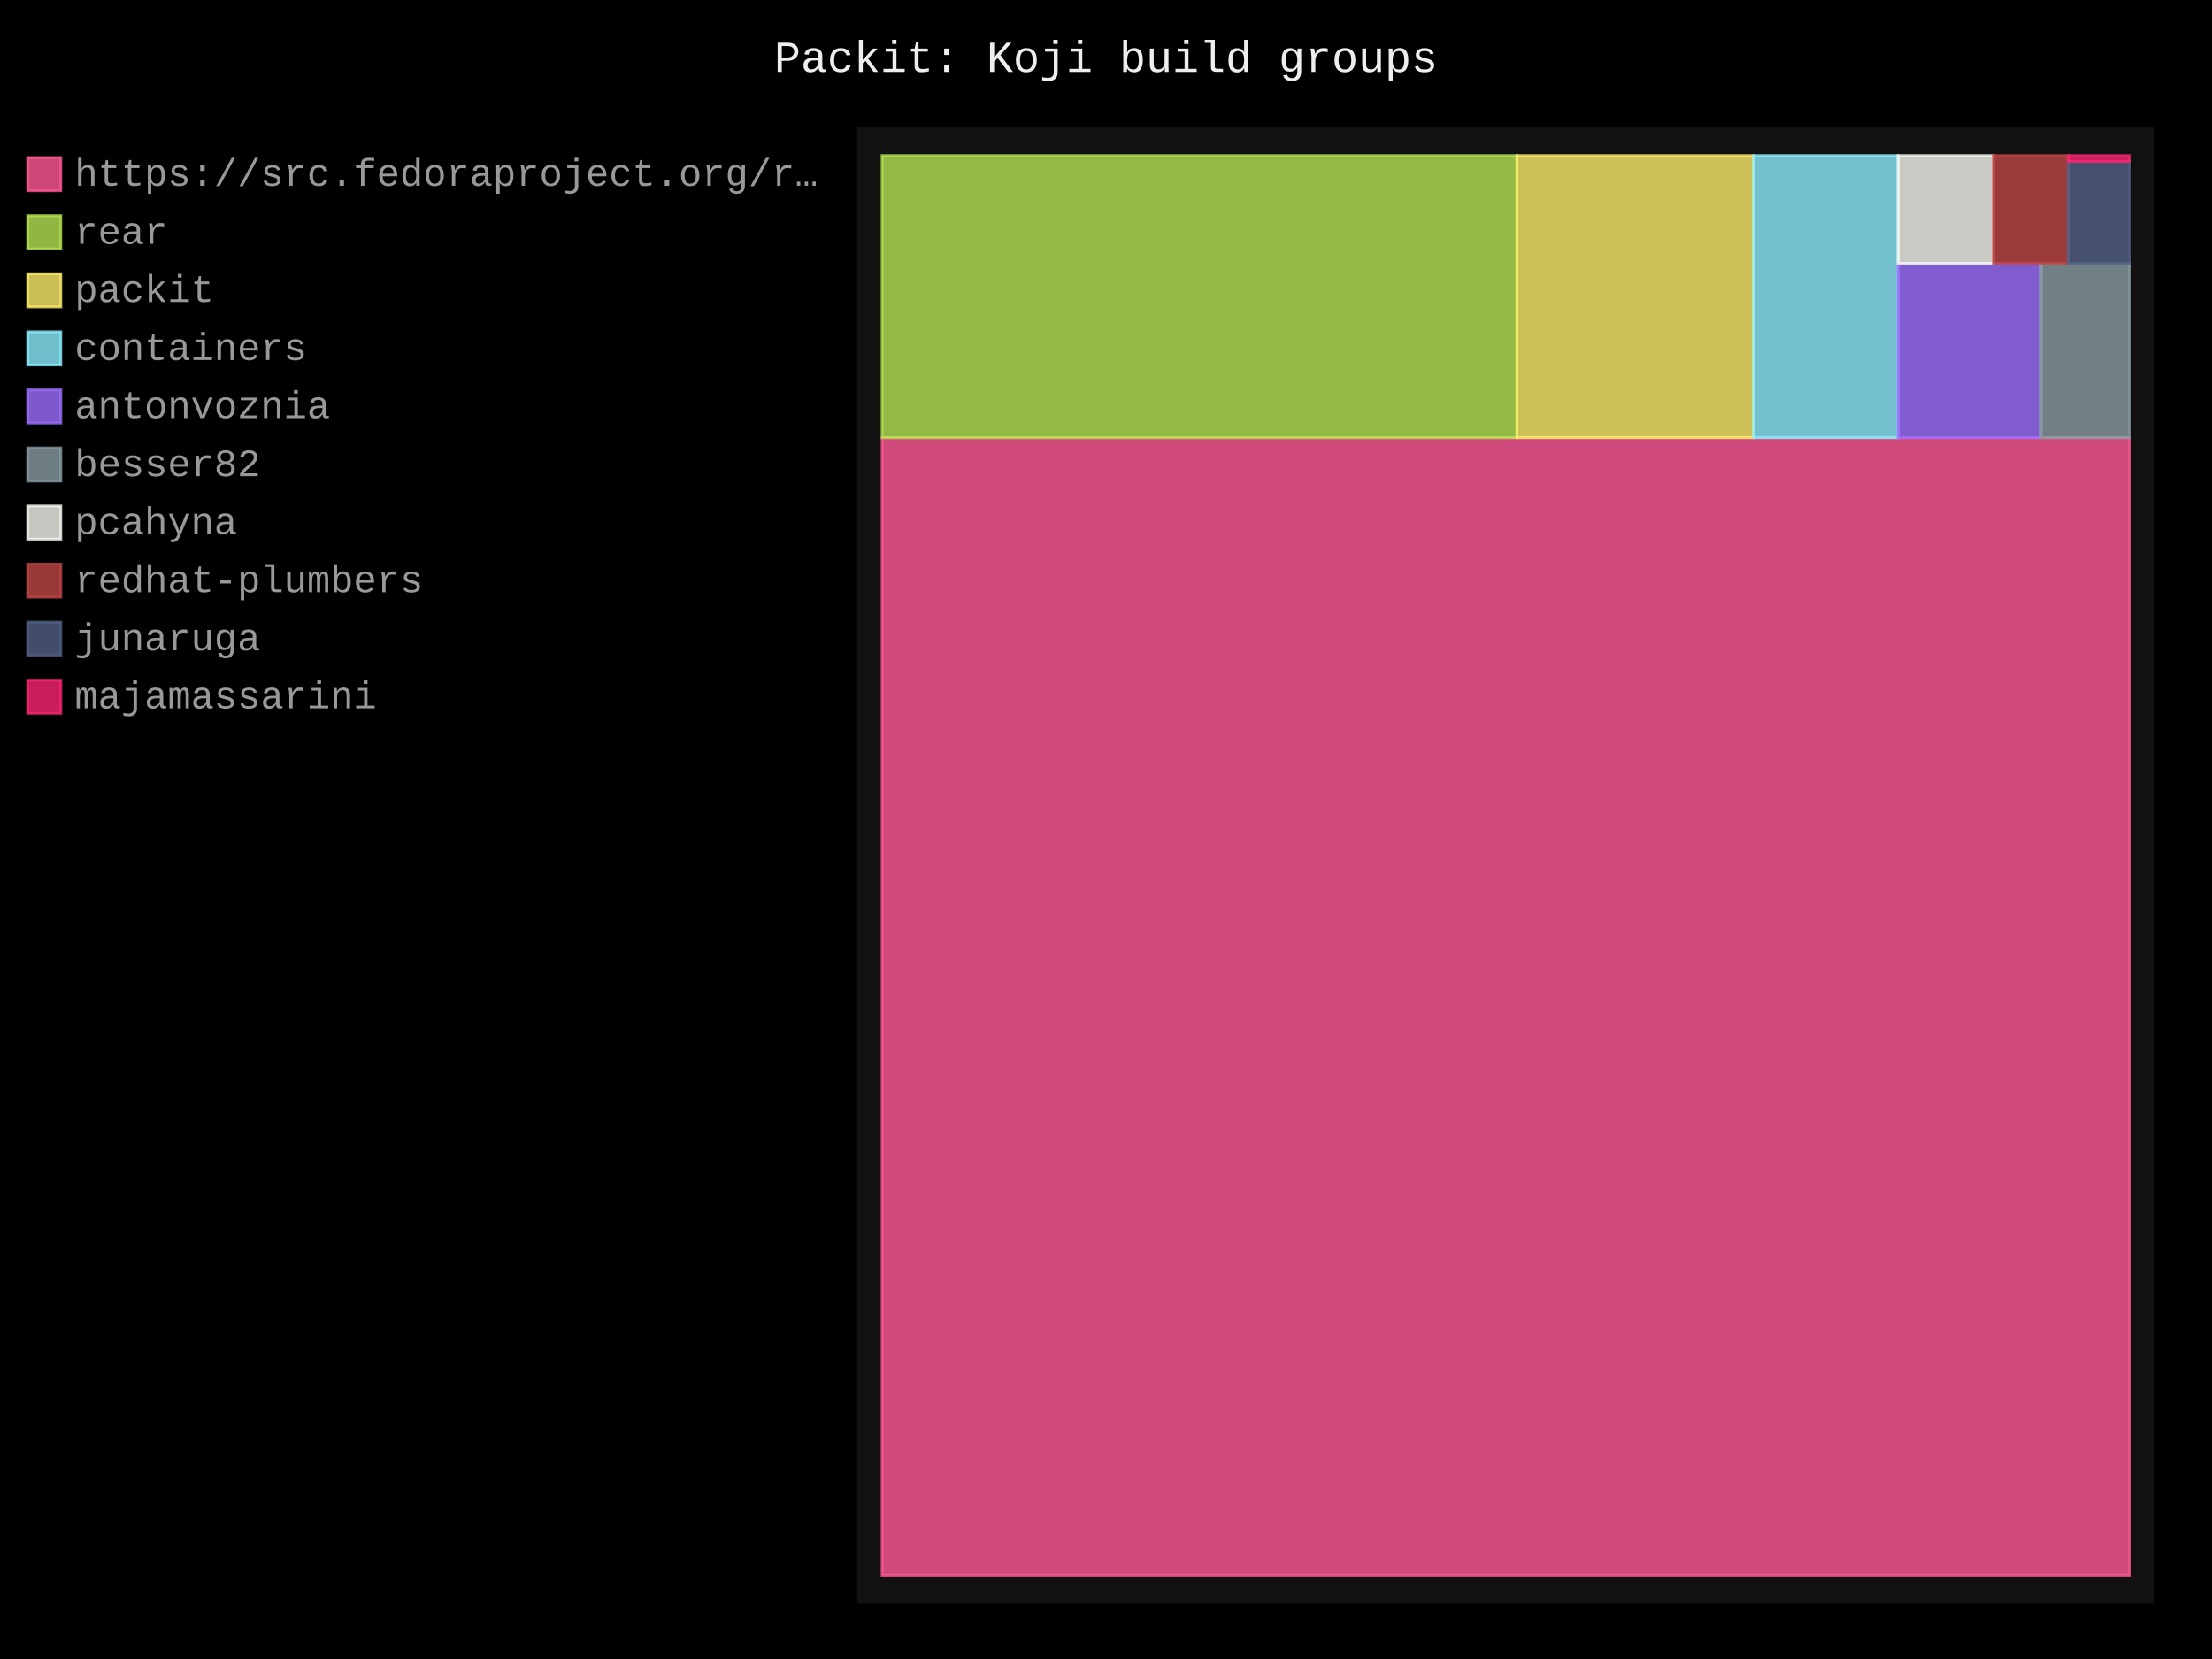
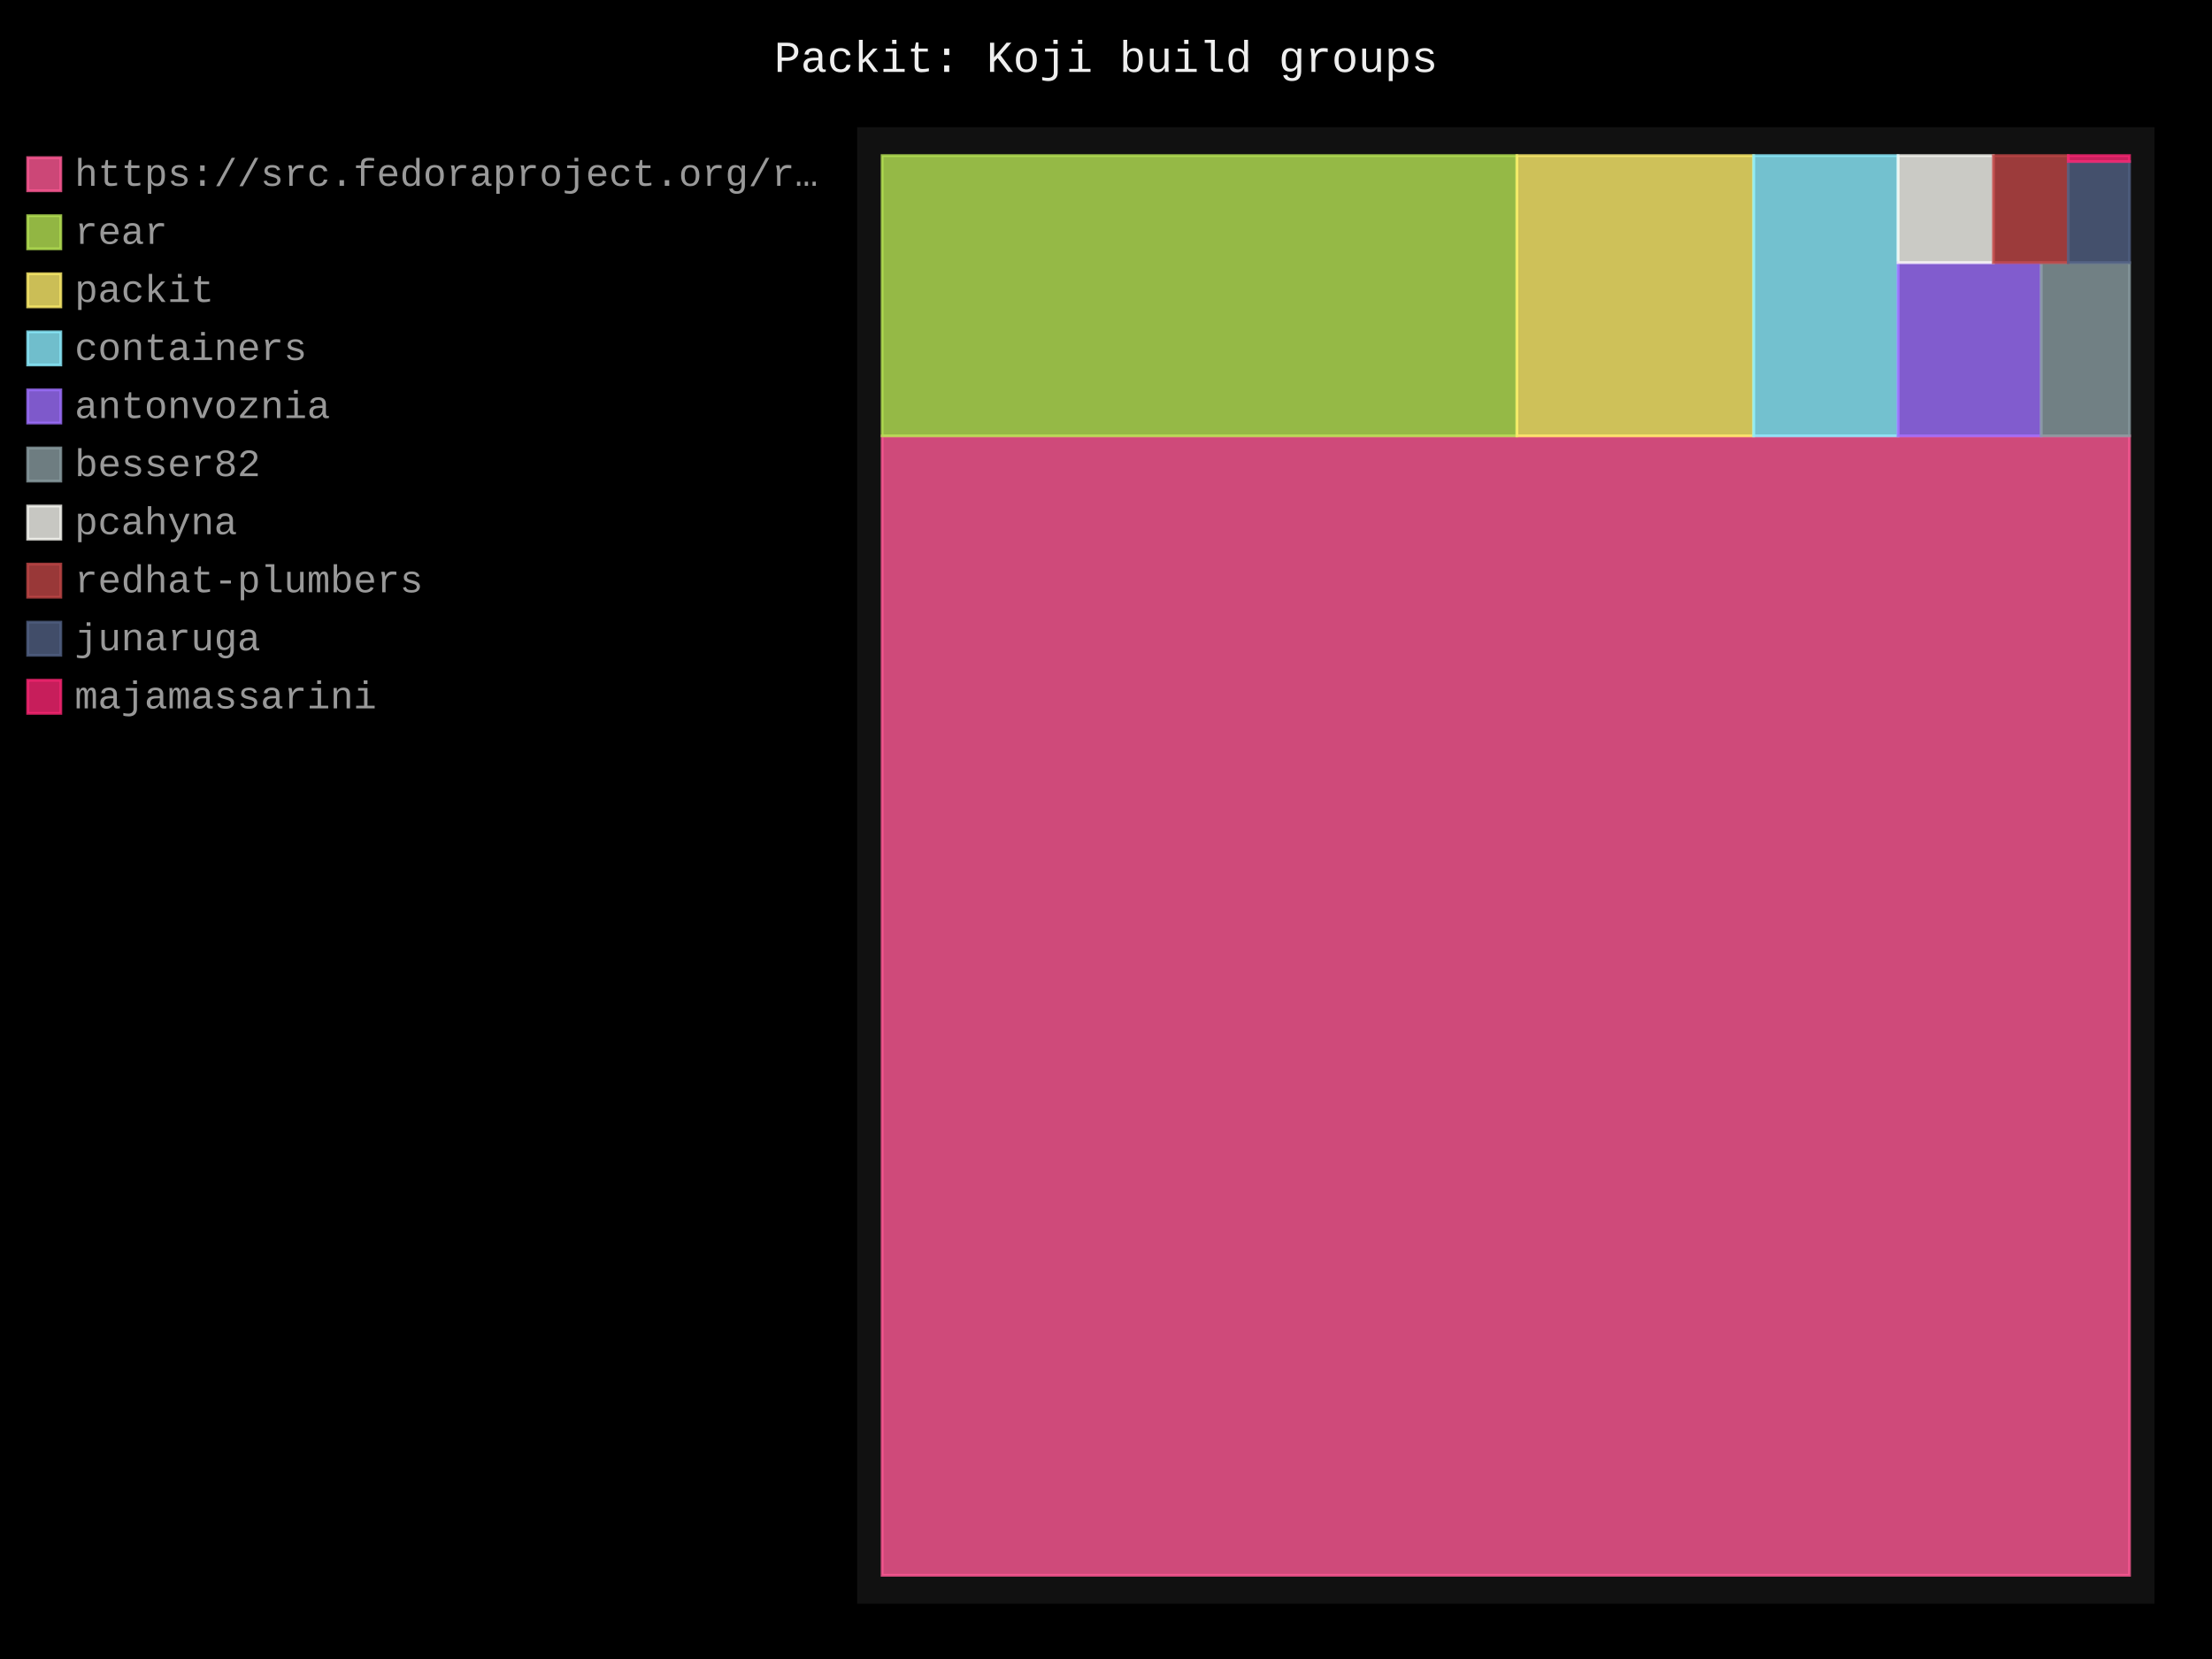
- <svg xmlns="http://www.w3.org/2000/svg" id="chart-0f4a0133-bb38-4b29-a4dd-8f16491a6560" class="pygal-chart" viewBox="0 0 800 600">
+ <svg xmlns="http://www.w3.org/2000/svg" id="chart-43f6ba38-2332-4de8-8d11-e2c9ae4d88af" class="pygal-chart" viewBox="0 0 800 600">
  <defs>
-     <style type="text/css">#chart-0f4a0133-bb38-4b29-a4dd-8f16491a6560{-webkit-user-select:none;-webkit-font-smoothing:antialiased;font-family:Consolas,"Liberation Mono",Menlo,Courier,monospace}#chart-0f4a0133-bb38-4b29-a4dd-8f16491a6560 .title{font-family:Consolas,"Liberation Mono",Menlo,Courier,monospace;font-size:16px}#chart-0f4a0133-bb38-4b29-a4dd-8f16491a6560 .legends .legend text{font-family:Consolas,"Liberation Mono",Menlo,Courier,monospace;font-size:14px}#chart-0f4a0133-bb38-4b29-a4dd-8f16491a6560 .axis text{font-family:Consolas,"Liberation Mono",Menlo,Courier,monospace;font-size:10px}#chart-0f4a0133-bb38-4b29-a4dd-8f16491a6560 .axis text.major{font-family:Consolas,"Liberation Mono",Menlo,Courier,monospace;font-size:10px}#chart-0f4a0133-bb38-4b29-a4dd-8f16491a6560 .text-overlay text.value{font-family:Consolas,"Liberation Mono",Menlo,Courier,monospace;font-size:16px}#chart-0f4a0133-bb38-4b29-a4dd-8f16491a6560 .text-overlay text.label{font-family:Consolas,"Liberation Mono",Menlo,Courier,monospace;font-size:10px}#chart-0f4a0133-bb38-4b29-a4dd-8f16491a6560 .tooltip{font-family:Consolas,"Liberation Mono",Menlo,Courier,monospace;font-size:14px}#chart-0f4a0133-bb38-4b29-a4dd-8f16491a6560 text.no_data{font-family:Consolas,"Liberation Mono",Menlo,Courier,monospace;font-size:64px}
- #chart-0f4a0133-bb38-4b29-a4dd-8f16491a6560{background-color:black}#chart-0f4a0133-bb38-4b29-a4dd-8f16491a6560 path,#chart-0f4a0133-bb38-4b29-a4dd-8f16491a6560 line,#chart-0f4a0133-bb38-4b29-a4dd-8f16491a6560 rect,#chart-0f4a0133-bb38-4b29-a4dd-8f16491a6560 circle{-webkit-transition:250ms;-moz-transition:250ms;transition:250ms}#chart-0f4a0133-bb38-4b29-a4dd-8f16491a6560 .graph &gt; .background{fill:black}#chart-0f4a0133-bb38-4b29-a4dd-8f16491a6560 .plot &gt; .background{fill:#111}#chart-0f4a0133-bb38-4b29-a4dd-8f16491a6560 .graph{fill:#999}#chart-0f4a0133-bb38-4b29-a4dd-8f16491a6560 text.no_data{fill:#eee}#chart-0f4a0133-bb38-4b29-a4dd-8f16491a6560 .title{fill:#eee}#chart-0f4a0133-bb38-4b29-a4dd-8f16491a6560 .legends .legend text{fill:#999}#chart-0f4a0133-bb38-4b29-a4dd-8f16491a6560 .legends .legend:hover text{fill:#eee}#chart-0f4a0133-bb38-4b29-a4dd-8f16491a6560 .axis .line{stroke:#eee}#chart-0f4a0133-bb38-4b29-a4dd-8f16491a6560 .axis .guide.line{stroke:#555}#chart-0f4a0133-bb38-4b29-a4dd-8f16491a6560 .axis .major.line{stroke:#999}#chart-0f4a0133-bb38-4b29-a4dd-8f16491a6560 .axis text.major{fill:#eee}#chart-0f4a0133-bb38-4b29-a4dd-8f16491a6560 .axis.y .guides:hover .guide.line,#chart-0f4a0133-bb38-4b29-a4dd-8f16491a6560 .line-graph .axis.x .guides:hover .guide.line,#chart-0f4a0133-bb38-4b29-a4dd-8f16491a6560 .stackedline-graph .axis.x .guides:hover .guide.line,#chart-0f4a0133-bb38-4b29-a4dd-8f16491a6560 .xy-graph .axis.x .guides:hover .guide.line{stroke:#eee}#chart-0f4a0133-bb38-4b29-a4dd-8f16491a6560 .axis .guides:hover text{fill:#eee}#chart-0f4a0133-bb38-4b29-a4dd-8f16491a6560 .reactive{fill-opacity:.8;stroke-opacity:.8;stroke-width:1}#chart-0f4a0133-bb38-4b29-a4dd-8f16491a6560 .ci{stroke:#999}#chart-0f4a0133-bb38-4b29-a4dd-8f16491a6560 .reactive.active,#chart-0f4a0133-bb38-4b29-a4dd-8f16491a6560 .active .reactive{fill-opacity:.4;stroke-opacity:.9;stroke-width:4}#chart-0f4a0133-bb38-4b29-a4dd-8f16491a6560 .ci .reactive.active{stroke-width:1.5}#chart-0f4a0133-bb38-4b29-a4dd-8f16491a6560 .series text{fill:#eee}#chart-0f4a0133-bb38-4b29-a4dd-8f16491a6560 .tooltip rect{fill:#111;stroke:#eee;-webkit-transition:opacity 250ms;-moz-transition:opacity 250ms;transition:opacity 250ms}#chart-0f4a0133-bb38-4b29-a4dd-8f16491a6560 .tooltip .label{fill:#999}#chart-0f4a0133-bb38-4b29-a4dd-8f16491a6560 .tooltip .label{fill:#999}#chart-0f4a0133-bb38-4b29-a4dd-8f16491a6560 .tooltip .legend{font-size:.8em;fill:#555}#chart-0f4a0133-bb38-4b29-a4dd-8f16491a6560 .tooltip .x_label{font-size:.6em;fill:#eee}#chart-0f4a0133-bb38-4b29-a4dd-8f16491a6560 .tooltip .xlink{font-size:.5em;text-decoration:underline}#chart-0f4a0133-bb38-4b29-a4dd-8f16491a6560 .tooltip .value{font-size:1.5em}#chart-0f4a0133-bb38-4b29-a4dd-8f16491a6560 .bound{font-size:.5em}#chart-0f4a0133-bb38-4b29-a4dd-8f16491a6560 .max-value{font-size:.75em;fill:#555}#chart-0f4a0133-bb38-4b29-a4dd-8f16491a6560 .map-element{fill:#111;stroke:#555 !important}#chart-0f4a0133-bb38-4b29-a4dd-8f16491a6560 .map-element .reactive{fill-opacity:inherit;stroke-opacity:inherit}#chart-0f4a0133-bb38-4b29-a4dd-8f16491a6560 .color-0,#chart-0f4a0133-bb38-4b29-a4dd-8f16491a6560 .color-0 a:visited{stroke:#ff5995;fill:#ff5995}#chart-0f4a0133-bb38-4b29-a4dd-8f16491a6560 .color-1,#chart-0f4a0133-bb38-4b29-a4dd-8f16491a6560 .color-1 a:visited{stroke:#b6e354;fill:#b6e354}#chart-0f4a0133-bb38-4b29-a4dd-8f16491a6560 .color-2,#chart-0f4a0133-bb38-4b29-a4dd-8f16491a6560 .color-2 a:visited{stroke:#feed6c;fill:#feed6c}#chart-0f4a0133-bb38-4b29-a4dd-8f16491a6560 .color-3,#chart-0f4a0133-bb38-4b29-a4dd-8f16491a6560 .color-3 a:visited{stroke:#8cedff;fill:#8cedff}#chart-0f4a0133-bb38-4b29-a4dd-8f16491a6560 .color-4,#chart-0f4a0133-bb38-4b29-a4dd-8f16491a6560 .color-4 a:visited{stroke:#9e6ffe;fill:#9e6ffe}#chart-0f4a0133-bb38-4b29-a4dd-8f16491a6560 .color-5,#chart-0f4a0133-bb38-4b29-a4dd-8f16491a6560 .color-5 a:visited{stroke:#899ca1;fill:#899ca1}#chart-0f4a0133-bb38-4b29-a4dd-8f16491a6560 .color-6,#chart-0f4a0133-bb38-4b29-a4dd-8f16491a6560 .color-6 a:visited{stroke:#f8f8f2;fill:#f8f8f2}#chart-0f4a0133-bb38-4b29-a4dd-8f16491a6560 .color-7,#chart-0f4a0133-bb38-4b29-a4dd-8f16491a6560 .color-7 a:visited{stroke:#bf4646;fill:#bf4646}#chart-0f4a0133-bb38-4b29-a4dd-8f16491a6560 .color-8,#chart-0f4a0133-bb38-4b29-a4dd-8f16491a6560 .color-8 a:visited{stroke:#516083;fill:#516083}#chart-0f4a0133-bb38-4b29-a4dd-8f16491a6560 .color-9,#chart-0f4a0133-bb38-4b29-a4dd-8f16491a6560 .color-9 a:visited{stroke:#f92672;fill:#f92672}#chart-0f4a0133-bb38-4b29-a4dd-8f16491a6560 .text-overlay .color-0 text{fill:black}#chart-0f4a0133-bb38-4b29-a4dd-8f16491a6560 .text-overlay .color-1 text{fill:black}#chart-0f4a0133-bb38-4b29-a4dd-8f16491a6560 .text-overlay .color-2 text{fill:black}#chart-0f4a0133-bb38-4b29-a4dd-8f16491a6560 .text-overlay .color-3 text{fill:black}#chart-0f4a0133-bb38-4b29-a4dd-8f16491a6560 .text-overlay .color-4 text{fill:black}#chart-0f4a0133-bb38-4b29-a4dd-8f16491a6560 .text-overlay .color-5 text{fill:black}#chart-0f4a0133-bb38-4b29-a4dd-8f16491a6560 .text-overlay .color-6 text{fill:black}#chart-0f4a0133-bb38-4b29-a4dd-8f16491a6560 .text-overlay .color-7 text{fill:black}#chart-0f4a0133-bb38-4b29-a4dd-8f16491a6560 .text-overlay .color-8 text{fill:black}#chart-0f4a0133-bb38-4b29-a4dd-8f16491a6560 .text-overlay .color-9 text{fill:black}
- #chart-0f4a0133-bb38-4b29-a4dd-8f16491a6560 text.no_data{text-anchor:middle}#chart-0f4a0133-bb38-4b29-a4dd-8f16491a6560 .guide.line{fill:none}#chart-0f4a0133-bb38-4b29-a4dd-8f16491a6560 .centered{text-anchor:middle}#chart-0f4a0133-bb38-4b29-a4dd-8f16491a6560 .title{text-anchor:middle}#chart-0f4a0133-bb38-4b29-a4dd-8f16491a6560 .legends .legend text{fill-opacity:1}#chart-0f4a0133-bb38-4b29-a4dd-8f16491a6560 .axis.x text{text-anchor:middle}#chart-0f4a0133-bb38-4b29-a4dd-8f16491a6560 .axis.x:not(.web) text[transform]{text-anchor:start}#chart-0f4a0133-bb38-4b29-a4dd-8f16491a6560 .axis.x:not(.web) text[transform].backwards{text-anchor:end}#chart-0f4a0133-bb38-4b29-a4dd-8f16491a6560 .axis.y text{text-anchor:end}#chart-0f4a0133-bb38-4b29-a4dd-8f16491a6560 .axis.y text[transform].backwards{text-anchor:start}#chart-0f4a0133-bb38-4b29-a4dd-8f16491a6560 .axis.y2 text{text-anchor:start}#chart-0f4a0133-bb38-4b29-a4dd-8f16491a6560 .axis.y2 text[transform].backwards{text-anchor:end}#chart-0f4a0133-bb38-4b29-a4dd-8f16491a6560 .axis .guide.line{stroke-dasharray:4,4;stroke:black}#chart-0f4a0133-bb38-4b29-a4dd-8f16491a6560 .axis .major.guide.line{stroke-dasharray:6,6;stroke:black}#chart-0f4a0133-bb38-4b29-a4dd-8f16491a6560 .horizontal .axis.y .guide.line,#chart-0f4a0133-bb38-4b29-a4dd-8f16491a6560 .horizontal .axis.y2 .guide.line,#chart-0f4a0133-bb38-4b29-a4dd-8f16491a6560 .vertical .axis.x .guide.line{opacity:0}#chart-0f4a0133-bb38-4b29-a4dd-8f16491a6560 .horizontal .axis.always_show .guide.line,#chart-0f4a0133-bb38-4b29-a4dd-8f16491a6560 .vertical .axis.always_show .guide.line{opacity:1 !important}#chart-0f4a0133-bb38-4b29-a4dd-8f16491a6560 .axis.y .guides:hover .guide.line,#chart-0f4a0133-bb38-4b29-a4dd-8f16491a6560 .axis.y2 .guides:hover .guide.line,#chart-0f4a0133-bb38-4b29-a4dd-8f16491a6560 .axis.x .guides:hover .guide.line{opacity:1}#chart-0f4a0133-bb38-4b29-a4dd-8f16491a6560 .axis .guides:hover text{opacity:1}#chart-0f4a0133-bb38-4b29-a4dd-8f16491a6560 .nofill{fill:none}#chart-0f4a0133-bb38-4b29-a4dd-8f16491a6560 .subtle-fill{fill-opacity:.2}#chart-0f4a0133-bb38-4b29-a4dd-8f16491a6560 .dot{stroke-width:1px;fill-opacity:1;stroke-opacity:1}#chart-0f4a0133-bb38-4b29-a4dd-8f16491a6560 .dot.active{stroke-width:5px}#chart-0f4a0133-bb38-4b29-a4dd-8f16491a6560 .dot.negative{fill:transparent}#chart-0f4a0133-bb38-4b29-a4dd-8f16491a6560 text,#chart-0f4a0133-bb38-4b29-a4dd-8f16491a6560 tspan{stroke:none !important}#chart-0f4a0133-bb38-4b29-a4dd-8f16491a6560 .series text.active{opacity:1}#chart-0f4a0133-bb38-4b29-a4dd-8f16491a6560 .tooltip rect{fill-opacity:.95;stroke-width:.5}#chart-0f4a0133-bb38-4b29-a4dd-8f16491a6560 .tooltip text{fill-opacity:1}#chart-0f4a0133-bb38-4b29-a4dd-8f16491a6560 .showable{visibility:hidden}#chart-0f4a0133-bb38-4b29-a4dd-8f16491a6560 .showable.shown{visibility:visible}#chart-0f4a0133-bb38-4b29-a4dd-8f16491a6560 .gauge-background{fill:rgba(229,229,229,1);stroke:none}#chart-0f4a0133-bb38-4b29-a4dd-8f16491a6560 .bg-lines{stroke:black;stroke-width:2px}</style>
+     <style type="text/css">#chart-43f6ba38-2332-4de8-8d11-e2c9ae4d88af{-webkit-user-select:none;-webkit-font-smoothing:antialiased;font-family:Consolas,"Liberation Mono",Menlo,Courier,monospace}#chart-43f6ba38-2332-4de8-8d11-e2c9ae4d88af .title{font-family:Consolas,"Liberation Mono",Menlo,Courier,monospace;font-size:16px}#chart-43f6ba38-2332-4de8-8d11-e2c9ae4d88af .legends .legend text{font-family:Consolas,"Liberation Mono",Menlo,Courier,monospace;font-size:14px}#chart-43f6ba38-2332-4de8-8d11-e2c9ae4d88af .axis text{font-family:Consolas,"Liberation Mono",Menlo,Courier,monospace;font-size:10px}#chart-43f6ba38-2332-4de8-8d11-e2c9ae4d88af .axis text.major{font-family:Consolas,"Liberation Mono",Menlo,Courier,monospace;font-size:10px}#chart-43f6ba38-2332-4de8-8d11-e2c9ae4d88af .text-overlay text.value{font-family:Consolas,"Liberation Mono",Menlo,Courier,monospace;font-size:16px}#chart-43f6ba38-2332-4de8-8d11-e2c9ae4d88af .text-overlay text.label{font-family:Consolas,"Liberation Mono",Menlo,Courier,monospace;font-size:10px}#chart-43f6ba38-2332-4de8-8d11-e2c9ae4d88af .tooltip{font-family:Consolas,"Liberation Mono",Menlo,Courier,monospace;font-size:14px}#chart-43f6ba38-2332-4de8-8d11-e2c9ae4d88af text.no_data{font-family:Consolas,"Liberation Mono",Menlo,Courier,monospace;font-size:64px}
+ #chart-43f6ba38-2332-4de8-8d11-e2c9ae4d88af{background-color:black}#chart-43f6ba38-2332-4de8-8d11-e2c9ae4d88af path,#chart-43f6ba38-2332-4de8-8d11-e2c9ae4d88af line,#chart-43f6ba38-2332-4de8-8d11-e2c9ae4d88af rect,#chart-43f6ba38-2332-4de8-8d11-e2c9ae4d88af circle{-webkit-transition:250ms;-moz-transition:250ms;transition:250ms}#chart-43f6ba38-2332-4de8-8d11-e2c9ae4d88af .graph &gt; .background{fill:black}#chart-43f6ba38-2332-4de8-8d11-e2c9ae4d88af .plot &gt; .background{fill:#111}#chart-43f6ba38-2332-4de8-8d11-e2c9ae4d88af .graph{fill:#999}#chart-43f6ba38-2332-4de8-8d11-e2c9ae4d88af text.no_data{fill:#eee}#chart-43f6ba38-2332-4de8-8d11-e2c9ae4d88af .title{fill:#eee}#chart-43f6ba38-2332-4de8-8d11-e2c9ae4d88af .legends .legend text{fill:#999}#chart-43f6ba38-2332-4de8-8d11-e2c9ae4d88af .legends .legend:hover text{fill:#eee}#chart-43f6ba38-2332-4de8-8d11-e2c9ae4d88af .axis .line{stroke:#eee}#chart-43f6ba38-2332-4de8-8d11-e2c9ae4d88af .axis .guide.line{stroke:#555}#chart-43f6ba38-2332-4de8-8d11-e2c9ae4d88af .axis .major.line{stroke:#999}#chart-43f6ba38-2332-4de8-8d11-e2c9ae4d88af .axis text.major{fill:#eee}#chart-43f6ba38-2332-4de8-8d11-e2c9ae4d88af .axis.y .guides:hover .guide.line,#chart-43f6ba38-2332-4de8-8d11-e2c9ae4d88af .line-graph .axis.x .guides:hover .guide.line,#chart-43f6ba38-2332-4de8-8d11-e2c9ae4d88af .stackedline-graph .axis.x .guides:hover .guide.line,#chart-43f6ba38-2332-4de8-8d11-e2c9ae4d88af .xy-graph .axis.x .guides:hover .guide.line{stroke:#eee}#chart-43f6ba38-2332-4de8-8d11-e2c9ae4d88af .axis .guides:hover text{fill:#eee}#chart-43f6ba38-2332-4de8-8d11-e2c9ae4d88af .reactive{fill-opacity:.8;stroke-opacity:.8;stroke-width:1}#chart-43f6ba38-2332-4de8-8d11-e2c9ae4d88af .ci{stroke:#999}#chart-43f6ba38-2332-4de8-8d11-e2c9ae4d88af .reactive.active,#chart-43f6ba38-2332-4de8-8d11-e2c9ae4d88af .active .reactive{fill-opacity:.4;stroke-opacity:.9;stroke-width:4}#chart-43f6ba38-2332-4de8-8d11-e2c9ae4d88af .ci .reactive.active{stroke-width:1.5}#chart-43f6ba38-2332-4de8-8d11-e2c9ae4d88af .series text{fill:#eee}#chart-43f6ba38-2332-4de8-8d11-e2c9ae4d88af .tooltip rect{fill:#111;stroke:#eee;-webkit-transition:opacity 250ms;-moz-transition:opacity 250ms;transition:opacity 250ms}#chart-43f6ba38-2332-4de8-8d11-e2c9ae4d88af .tooltip .label{fill:#999}#chart-43f6ba38-2332-4de8-8d11-e2c9ae4d88af .tooltip .label{fill:#999}#chart-43f6ba38-2332-4de8-8d11-e2c9ae4d88af .tooltip .legend{font-size:.8em;fill:#555}#chart-43f6ba38-2332-4de8-8d11-e2c9ae4d88af .tooltip .x_label{font-size:.6em;fill:#eee}#chart-43f6ba38-2332-4de8-8d11-e2c9ae4d88af .tooltip .xlink{font-size:.5em;text-decoration:underline}#chart-43f6ba38-2332-4de8-8d11-e2c9ae4d88af .tooltip .value{font-size:1.5em}#chart-43f6ba38-2332-4de8-8d11-e2c9ae4d88af .bound{font-size:.5em}#chart-43f6ba38-2332-4de8-8d11-e2c9ae4d88af .max-value{font-size:.75em;fill:#555}#chart-43f6ba38-2332-4de8-8d11-e2c9ae4d88af .map-element{fill:#111;stroke:#555 !important}#chart-43f6ba38-2332-4de8-8d11-e2c9ae4d88af .map-element .reactive{fill-opacity:inherit;stroke-opacity:inherit}#chart-43f6ba38-2332-4de8-8d11-e2c9ae4d88af .color-0,#chart-43f6ba38-2332-4de8-8d11-e2c9ae4d88af .color-0 a:visited{stroke:#ff5995;fill:#ff5995}#chart-43f6ba38-2332-4de8-8d11-e2c9ae4d88af .color-1,#chart-43f6ba38-2332-4de8-8d11-e2c9ae4d88af .color-1 a:visited{stroke:#b6e354;fill:#b6e354}#chart-43f6ba38-2332-4de8-8d11-e2c9ae4d88af .color-2,#chart-43f6ba38-2332-4de8-8d11-e2c9ae4d88af .color-2 a:visited{stroke:#feed6c;fill:#feed6c}#chart-43f6ba38-2332-4de8-8d11-e2c9ae4d88af .color-3,#chart-43f6ba38-2332-4de8-8d11-e2c9ae4d88af .color-3 a:visited{stroke:#8cedff;fill:#8cedff}#chart-43f6ba38-2332-4de8-8d11-e2c9ae4d88af .color-4,#chart-43f6ba38-2332-4de8-8d11-e2c9ae4d88af .color-4 a:visited{stroke:#9e6ffe;fill:#9e6ffe}#chart-43f6ba38-2332-4de8-8d11-e2c9ae4d88af .color-5,#chart-43f6ba38-2332-4de8-8d11-e2c9ae4d88af .color-5 a:visited{stroke:#899ca1;fill:#899ca1}#chart-43f6ba38-2332-4de8-8d11-e2c9ae4d88af .color-6,#chart-43f6ba38-2332-4de8-8d11-e2c9ae4d88af .color-6 a:visited{stroke:#f8f8f2;fill:#f8f8f2}#chart-43f6ba38-2332-4de8-8d11-e2c9ae4d88af .color-7,#chart-43f6ba38-2332-4de8-8d11-e2c9ae4d88af .color-7 a:visited{stroke:#bf4646;fill:#bf4646}#chart-43f6ba38-2332-4de8-8d11-e2c9ae4d88af .color-8,#chart-43f6ba38-2332-4de8-8d11-e2c9ae4d88af .color-8 a:visited{stroke:#516083;fill:#516083}#chart-43f6ba38-2332-4de8-8d11-e2c9ae4d88af .color-9,#chart-43f6ba38-2332-4de8-8d11-e2c9ae4d88af .color-9 a:visited{stroke:#f92672;fill:#f92672}#chart-43f6ba38-2332-4de8-8d11-e2c9ae4d88af .text-overlay .color-0 text{fill:black}#chart-43f6ba38-2332-4de8-8d11-e2c9ae4d88af .text-overlay .color-1 text{fill:black}#chart-43f6ba38-2332-4de8-8d11-e2c9ae4d88af .text-overlay .color-2 text{fill:black}#chart-43f6ba38-2332-4de8-8d11-e2c9ae4d88af .text-overlay .color-3 text{fill:black}#chart-43f6ba38-2332-4de8-8d11-e2c9ae4d88af .text-overlay .color-4 text{fill:black}#chart-43f6ba38-2332-4de8-8d11-e2c9ae4d88af .text-overlay .color-5 text{fill:black}#chart-43f6ba38-2332-4de8-8d11-e2c9ae4d88af .text-overlay .color-6 text{fill:black}#chart-43f6ba38-2332-4de8-8d11-e2c9ae4d88af .text-overlay .color-7 text{fill:black}#chart-43f6ba38-2332-4de8-8d11-e2c9ae4d88af .text-overlay .color-8 text{fill:black}#chart-43f6ba38-2332-4de8-8d11-e2c9ae4d88af .text-overlay .color-9 text{fill:black}
+ #chart-43f6ba38-2332-4de8-8d11-e2c9ae4d88af text.no_data{text-anchor:middle}#chart-43f6ba38-2332-4de8-8d11-e2c9ae4d88af .guide.line{fill:none}#chart-43f6ba38-2332-4de8-8d11-e2c9ae4d88af .centered{text-anchor:middle}#chart-43f6ba38-2332-4de8-8d11-e2c9ae4d88af .title{text-anchor:middle}#chart-43f6ba38-2332-4de8-8d11-e2c9ae4d88af .legends .legend text{fill-opacity:1}#chart-43f6ba38-2332-4de8-8d11-e2c9ae4d88af .axis.x text{text-anchor:middle}#chart-43f6ba38-2332-4de8-8d11-e2c9ae4d88af .axis.x:not(.web) text[transform]{text-anchor:start}#chart-43f6ba38-2332-4de8-8d11-e2c9ae4d88af .axis.x:not(.web) text[transform].backwards{text-anchor:end}#chart-43f6ba38-2332-4de8-8d11-e2c9ae4d88af .axis.y text{text-anchor:end}#chart-43f6ba38-2332-4de8-8d11-e2c9ae4d88af .axis.y text[transform].backwards{text-anchor:start}#chart-43f6ba38-2332-4de8-8d11-e2c9ae4d88af .axis.y2 text{text-anchor:start}#chart-43f6ba38-2332-4de8-8d11-e2c9ae4d88af .axis.y2 text[transform].backwards{text-anchor:end}#chart-43f6ba38-2332-4de8-8d11-e2c9ae4d88af .axis .guide.line{stroke-dasharray:4,4;stroke:black}#chart-43f6ba38-2332-4de8-8d11-e2c9ae4d88af .axis .major.guide.line{stroke-dasharray:6,6;stroke:black}#chart-43f6ba38-2332-4de8-8d11-e2c9ae4d88af .horizontal .axis.y .guide.line,#chart-43f6ba38-2332-4de8-8d11-e2c9ae4d88af .horizontal .axis.y2 .guide.line,#chart-43f6ba38-2332-4de8-8d11-e2c9ae4d88af .vertical .axis.x .guide.line{opacity:0}#chart-43f6ba38-2332-4de8-8d11-e2c9ae4d88af .horizontal .axis.always_show .guide.line,#chart-43f6ba38-2332-4de8-8d11-e2c9ae4d88af .vertical .axis.always_show .guide.line{opacity:1 !important}#chart-43f6ba38-2332-4de8-8d11-e2c9ae4d88af .axis.y .guides:hover .guide.line,#chart-43f6ba38-2332-4de8-8d11-e2c9ae4d88af .axis.y2 .guides:hover .guide.line,#chart-43f6ba38-2332-4de8-8d11-e2c9ae4d88af .axis.x .guides:hover .guide.line{opacity:1}#chart-43f6ba38-2332-4de8-8d11-e2c9ae4d88af .axis .guides:hover text{opacity:1}#chart-43f6ba38-2332-4de8-8d11-e2c9ae4d88af .nofill{fill:none}#chart-43f6ba38-2332-4de8-8d11-e2c9ae4d88af .subtle-fill{fill-opacity:.2}#chart-43f6ba38-2332-4de8-8d11-e2c9ae4d88af .dot{stroke-width:1px;fill-opacity:1;stroke-opacity:1}#chart-43f6ba38-2332-4de8-8d11-e2c9ae4d88af .dot.active{stroke-width:5px}#chart-43f6ba38-2332-4de8-8d11-e2c9ae4d88af .dot.negative{fill:transparent}#chart-43f6ba38-2332-4de8-8d11-e2c9ae4d88af text,#chart-43f6ba38-2332-4de8-8d11-e2c9ae4d88af tspan{stroke:none !important}#chart-43f6ba38-2332-4de8-8d11-e2c9ae4d88af .series text.active{opacity:1}#chart-43f6ba38-2332-4de8-8d11-e2c9ae4d88af .tooltip rect{fill-opacity:.95;stroke-width:.5}#chart-43f6ba38-2332-4de8-8d11-e2c9ae4d88af .tooltip text{fill-opacity:1}#chart-43f6ba38-2332-4de8-8d11-e2c9ae4d88af .showable{visibility:hidden}#chart-43f6ba38-2332-4de8-8d11-e2c9ae4d88af .showable.shown{visibility:visible}#chart-43f6ba38-2332-4de8-8d11-e2c9ae4d88af .gauge-background{fill:rgba(229,229,229,1);stroke:none}#chart-43f6ba38-2332-4de8-8d11-e2c9ae4d88af .bg-lines{stroke:black;stroke-width:2px}</style>
  </defs>
  <g class="graph treemap-graph vertical">
    <rect x="0" y="0" width="800" height="600" class="background" />
    <g transform="translate(310, 46)" class="plot">
      <rect x="0" y="0" width="469.2" height="534" class="background" />
      <g class="series serie-0 color-0">
        <g class="rects">
          <g class="rect">
-             <rect x="9.023" y="112.281" width="451.154" height="411.45" class="rect reactive tooltip-trigger" />
+             <rect x="9.023" y="111.651" width="451.154" height="412.08" class="rect reactive tooltip-trigger" />
          </g>
        </g>
      </g>
      <g class="series serie-1 color-1">
        <g class="rects">
          <g class="rect">
-             <rect x="9.023" y="10.269" width="229.576" height="102.012" class="rect reactive tooltip-trigger" />
+             <rect x="9.023" y="10.269" width="229.576" height="101.381" class="rect reactive tooltip-trigger" />
          </g>
        </g>
      </g>
      <g class="series serie-2 color-2">
        <g class="rects">
          <g class="rect">
-             <rect x="238.599" y="10.269" width="85.62" height="102.012" class="rect reactive tooltip-trigger" />
+             <rect x="238.599" y="10.269" width="85.62" height="101.381" class="rect reactive tooltip-trigger" />
          </g>
        </g>
      </g>
      <g class="series serie-3 color-3">
        <g class="rects">
          <g class="rect">
-             <rect x="324.219" y="10.269" width="52.219" height="102.012" class="rect reactive tooltip-trigger" />
+             <rect x="324.219" y="10.269" width="52.219" height="101.381" class="rect reactive tooltip-trigger" />
          </g>
        </g>
      </g>
      <g class="series serie-4 color-4">
        <g class="rects">
          <g class="rect">
-             <rect x="376.438" y="49.24" width="51.766" height="63.041" class="rect reactive tooltip-trigger" />
+             <rect x="376.438" y="48.999" width="51.766" height="62.651" class="rect reactive tooltip-trigger" />
          </g>
        </g>
      </g>
      <g class="series serie-5 color-5">
        <g class="rects">
          <g class="rect">
-             <rect x="428.204" y="49.24" width="31.973" height="63.041" class="rect reactive tooltip-trigger" />
+             <rect x="428.204" y="48.999" width="31.973" height="62.651" class="rect reactive tooltip-trigger" />
          </g>
        </g>
      </g>
      <g class="series serie-6 color-6">
        <g class="rects">
          <g class="rect">
-             <rect x="376.438" y="10.269" width="34.481" height="38.971" class="rect reactive tooltip-trigger" />
+             <rect x="376.438" y="10.269" width="34.481" height="38.73" class="rect reactive tooltip-trigger" />
          </g>
        </g>
      </g>
      <g class="series serie-7 color-7">
        <g class="rects">
          <g class="rect">
-             <rect x="410.919" y="10.269" width="27.092" height="38.971" class="rect reactive tooltip-trigger" />
+             <rect x="410.919" y="10.269" width="27.092" height="38.73" class="rect reactive tooltip-trigger" />
          </g>
        </g>
      </g>
      <g class="series serie-8 color-8">
        <g class="rects">
          <g class="rect">
-             <rect x="438.011" y="12.434" width="22.166" height="36.806" class="rect reactive tooltip-trigger" />
+             <rect x="438.011" y="12.421" width="22.166" height="36.578" class="rect reactive tooltip-trigger" />
          </g>
        </g>
      </g>
      <g class="series serie-9 color-9">
        <g class="rects">
          <g class="rect">
-             <rect x="438.011" y="10.269" width="22.166" height="2.165" class="rect reactive tooltip-trigger" />
+             <rect x="438.011" y="10.269" width="22.166" height="2.152" class="rect reactive tooltip-trigger" />
          </g>
        </g>
      </g>
    </g>
    <g class="titles">
      <text x="400.0" y="26" class="title plot_title">Packit: Koji build groups</text>
    </g>
    <g transform="translate(310, 46)" class="plot overlay">
      <g class="series serie-0 color-0" />
      <g class="series serie-1 color-1" />
      <g class="series serie-2 color-2" />
      <g class="series serie-3 color-3" />
      <g class="series serie-4 color-4" />
      <g class="series serie-5 color-5" />
      <g class="series serie-6 color-6" />
      <g class="series serie-7 color-7" />
      <g class="series serie-8 color-8" />
      <g class="series serie-9 color-9" />
    </g>
    <g transform="translate(310, 46)" class="plot text-overlay">
      <g class="series serie-0 color-0" />
      <g class="series serie-1 color-1" />
      <g class="series serie-2 color-2" />
      <g class="series serie-3 color-3" />
      <g class="series serie-4 color-4" />
      <g class="series serie-5 color-5" />
      <g class="series serie-6 color-6" />
      <g class="series serie-7 color-7" />
      <g class="series serie-8 color-8" />
      <g class="series serie-9 color-9" />
    </g>
    <g transform="translate(310, 46)" class="plot tooltip-overlay">
      <g transform="translate(0 0)" style="opacity: 0" class="tooltip">
        <rect rx="0" ry="0" width="0" height="0" class="tooltip-box" />
        <g class="text" />
      </g>
    </g>
    <g transform="translate(10, 56)" class="legends">
      <g id="activate-serie-0" class="legend reactive activate-serie">
        <rect x="0.0" y="1.0" width="12" height="12" class="color-0 reactive" />
        <text x="17.0" y="11.2">https://src.fedoraproject.org/r…</text>
      </g>
      <g id="activate-serie-1" class="legend reactive activate-serie">
        <rect x="0.0" y="22.0" width="12" height="12" class="color-1 reactive" />
        <text x="17.0" y="32.2">rear</text>
      </g>
      <g id="activate-serie-2" class="legend reactive activate-serie">
        <rect x="0.0" y="43.0" width="12" height="12" class="color-2 reactive" />
        <text x="17.0" y="53.2">packit</text>
      </g>
      <g id="activate-serie-3" class="legend reactive activate-serie">
        <rect x="0.0" y="64.0" width="12" height="12" class="color-3 reactive" />
        <text x="17.0" y="74.2">containers</text>
      </g>
      <g id="activate-serie-4" class="legend reactive activate-serie">
        <rect x="0.0" y="85.0" width="12" height="12" class="color-4 reactive" />
        <text x="17.0" y="95.2">antonvoznia</text>
      </g>
      <g id="activate-serie-5" class="legend reactive activate-serie">
        <rect x="0.0" y="106.0" width="12" height="12" class="color-5 reactive" />
        <text x="17.0" y="116.2">besser82</text>
      </g>
      <g id="activate-serie-6" class="legend reactive activate-serie">
        <rect x="0.0" y="127.0" width="12" height="12" class="color-6 reactive" />
        <text x="17.0" y="137.2">pcahyna</text>
      </g>
      <g id="activate-serie-7" class="legend reactive activate-serie">
        <rect x="0.0" y="148.0" width="12" height="12" class="color-7 reactive" />
        <text x="17.0" y="158.2">redhat-plumbers</text>
      </g>
      <g id="activate-serie-8" class="legend reactive activate-serie">
        <rect x="0.0" y="169.0" width="12" height="12" class="color-8 reactive" />
        <text x="17.0" y="179.2">junaruga</text>
      </g>
      <g id="activate-serie-9" class="legend reactive activate-serie">
        <rect x="0.0" y="190.0" width="12" height="12" class="color-9 reactive" />
        <text x="17.0" y="200.2">majamassarini</text>
      </g>
    </g>
    <g transform="translate(790, 56)" class="legends" />
  </g>
</svg>
